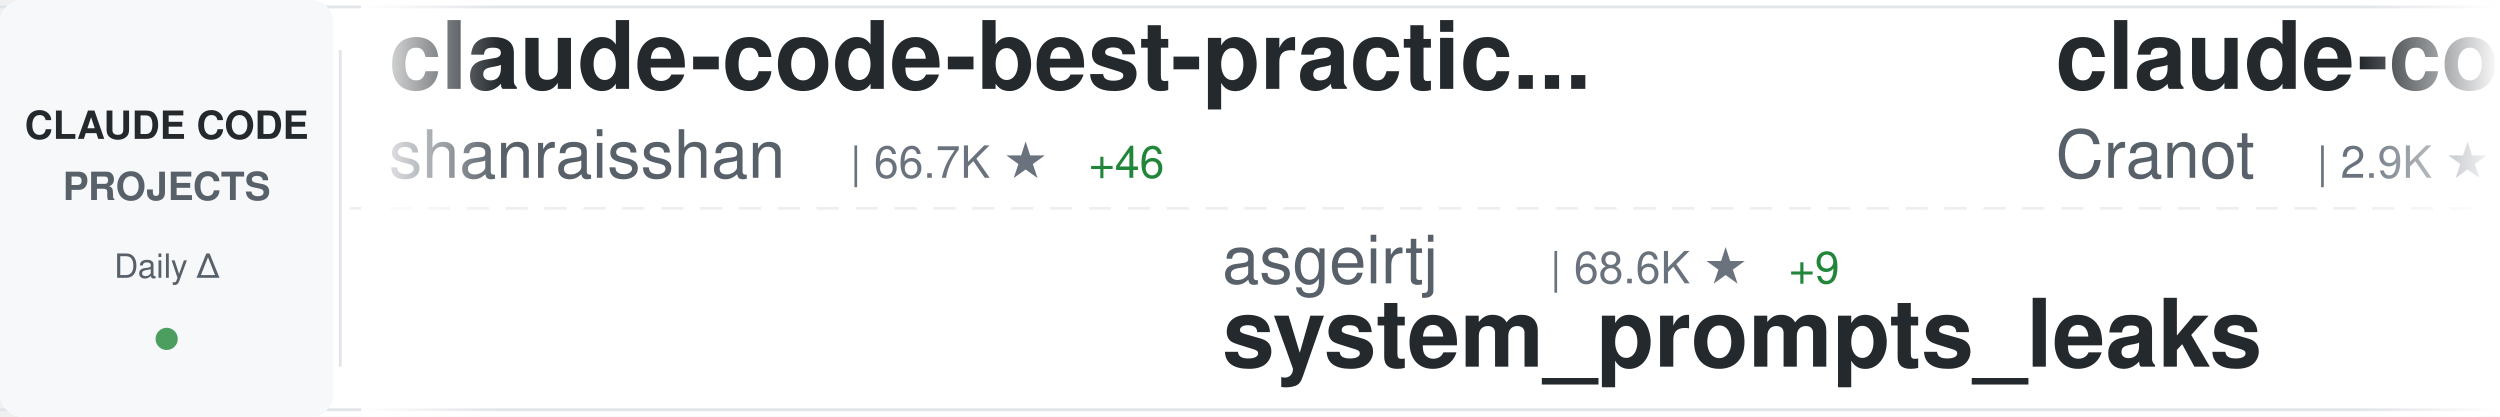
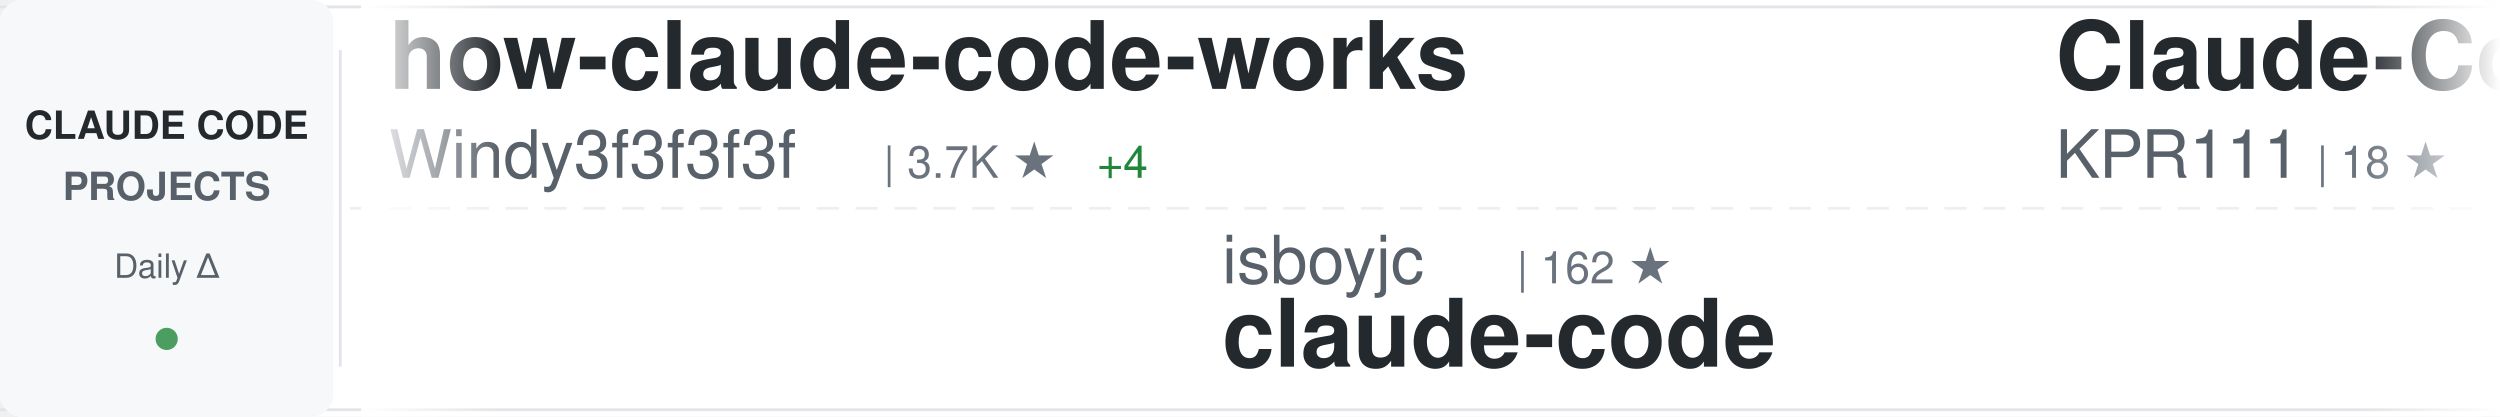
<svg xmlns="http://www.w3.org/2000/svg" width="900" height="150">
  <defs>
    <linearGradient id="awesomeLeftFade" x1="0%" y1="0%" x2="100%" y2="0%">
      <stop offset="0%" style="stop-color:#ffffff;stop-opacity:1" />
      <stop offset="100%" style="stop-color:#ffffff;stop-opacity:0" />
    </linearGradient>
    <linearGradient id="awesomeRightFade" x1="0%" y1="0%" x2="100%" y2="0%">
      <stop offset="0%" style="stop-color:#ffffff;stop-opacity:0" />
      <stop offset="100%" style="stop-color:#ffffff;stop-opacity:1" />
    </linearGradient>
  </defs>
  <rect width="900" height="150" fill="#ffffff" rx="8" />
  <rect x="0" y="2" width="900" height="1" fill="#e1e4e8" />
  <rect x="0" y="147" width="900" height="1" fill="#e1e4e8" />
  <line x1="0" y1="75" x2="900" y2="75" stroke="#e1e4e8" stroke-width="1" stroke-dasharray="8 6" opacity="0.6" />
  <rect x="0" y="0" width="120" height="150" fill="#f6f8fa" rx="8" />
  <text x="60" y="50" font-family="-apple-system, BlinkMacSystemFont, 'Segoe UI', Helvetica, Arial, sans-serif" font-size="14" font-weight="600" fill="#24292e" text-anchor="middle">CLAUDE CODE</text>
  <text x="60" y="72" font-family="-apple-system, BlinkMacSystemFont, 'Segoe UI', Helvetica, Arial, sans-serif" font-size="14" font-weight="600" fill="#586069" text-anchor="middle">PROJECTS</text>
  <text x="60" y="100" font-family="-apple-system, BlinkMacSystemFont, 'Segoe UI', Helvetica, Arial, sans-serif" font-size="12" font-weight="500" fill="#586069" text-anchor="middle">Daily Δ</text>
  <circle cx="60" cy="122" r="4" fill="#22863a" opacity="0.8" />
  <rect x="122" y="18" width="1" height="114" fill="#e1e4e8" />
  <clipPath id="awesomeTickerClip">
    <rect x="130" y="0" width="770" height="150" />
  </clipPath>
  <g clip-path="url(#awesomeTickerClip)">
    <g id="awesomeTickerItems">
      <animateTransform attributeName="transform" attributeType="XML" type="translate" from="0 0" to="-3000 0" dur="54s" repeatCount="indefinite" />
      <g transform="translate(0, 0)">
-         <text x="140" y="32" font-family="-apple-system, BlinkMacSystemFont, 'Segoe UI', Helvetica, Arial, sans-serif" font-size="34" font-weight="600" fill="#24292e">claude-code-best-practic...</text>
-         <text x="140" y="64" font-family="-apple-system, BlinkMacSystemFont, 'Segoe UI', Helvetica, Arial, sans-serif" font-size="24" font-weight="400" fill="#586069">shanraisshan</text>
-         <text x="306" y="64" font-family="-apple-system, BlinkMacSystemFont, 'Segoe UI', Helvetica, Arial, sans-serif" font-size="16" font-weight="500" fill="#6a737d">| 66.7K ★</text>
-         <text x="392" y="64" font-family="-apple-system, BlinkMacSystemFont, 'Segoe UI', Helvetica, Arial, sans-serif" font-size="16" font-weight="500" fill="#22863a"> +46</text>
+         <text x="140" y="32" font-family="-apple-system, BlinkMacSystemFont, 'Segoe UI', Helvetica, Arial, sans-serif" font-size="34" font-weight="600" fill="#24292e">how-claude-code-works</text>
+         <text x="140" y="64" font-family="-apple-system, BlinkMacSystemFont, 'Segoe UI', Helvetica, Arial, sans-serif" font-size="24" font-weight="400" fill="#586069">Windy3f3f3f3f</text>
+         <text x="318" y="64" font-family="-apple-system, BlinkMacSystemFont, 'Segoe UI', Helvetica, Arial, sans-serif" font-size="16" font-weight="500" fill="#6a737d">| 3.7K ★</text>
+         <text x="395" y="64" font-family="-apple-system, BlinkMacSystemFont, 'Segoe UI', Helvetica, Arial, sans-serif" font-size="16" font-weight="500" fill="#22863a"> +4</text>
      </g>
      <g transform="translate(300, 0)">
-         <text x="140" y="102" font-family="-apple-system, BlinkMacSystemFont, 'Segoe UI', Helvetica, Arial, sans-serif" font-size="24" font-weight="400" fill="#586069">asgeirtj</text>
-         <text x="258" y="102" font-family="-apple-system, BlinkMacSystemFont, 'Segoe UI', Helvetica, Arial, sans-serif" font-size="16" font-weight="500" fill="#6a737d">| 68.6K ★</text>
-         <text x="344" y="102" font-family="-apple-system, BlinkMacSystemFont, 'Segoe UI', Helvetica, Arial, sans-serif" font-size="16" font-weight="500" fill="#22863a"> +9</text>
-         <text x="140" y="132" font-family="-apple-system, BlinkMacSystemFont, 'Segoe UI', Helvetica, Arial, sans-serif" font-size="34" font-weight="600" fill="#24292e">system_prompts_leaks</text>
+         <text x="140" y="102" font-family="-apple-system, BlinkMacSystemFont, 'Segoe UI', Helvetica, Arial, sans-serif" font-size="24" font-weight="400" fill="#586069">isboyjc</text>
+         <text x="246" y="102" font-family="-apple-system, BlinkMacSystemFont, 'Segoe UI', Helvetica, Arial, sans-serif" font-size="16" font-weight="500" fill="#6a737d">| 162 ★</text>
+         <text x="140" y="132" font-family="-apple-system, BlinkMacSystemFont, 'Segoe UI', Helvetica, Arial, sans-serif" font-size="34" font-weight="600" fill="#24292e">claude-code</text>
      </g>
      <g transform="translate(600, 0)">
+         <text x="140" y="32" font-family="-apple-system, BlinkMacSystemFont, 'Segoe UI', Helvetica, Arial, sans-serif" font-size="34" font-weight="600" fill="#24292e">Claude-Code</text>
+         <text x="140" y="64" font-family="-apple-system, BlinkMacSystemFont, 'Segoe UI', Helvetica, Arial, sans-serif" font-size="24" font-weight="400" fill="#586069">KPR111</text>
+         <text x="234" y="64" font-family="-apple-system, BlinkMacSystemFont, 'Segoe UI', Helvetica, Arial, sans-serif" font-size="16" font-weight="500" fill="#6a737d">| 18 ★</text>
+       </g>
+       <g transform="translate(900, 0)">
+         <text x="140" y="102" font-family="-apple-system, BlinkMacSystemFont, 'Segoe UI', Helvetica, Arial, sans-serif" font-size="24" font-weight="400" fill="#586069">Yuyz0112</text>
+         <text x="258" y="102" font-family="-apple-system, BlinkMacSystemFont, 'Segoe UI', Helvetica, Arial, sans-serif" font-size="16" font-weight="500" fill="#6a737d">| 2.4K ★</text>
+         <text x="335" y="102" font-family="-apple-system, BlinkMacSystemFont, 'Segoe UI', Helvetica, Arial, sans-serif" font-size="16" font-weight="500" fill="#cb2431"> -1</text>
+         <text x="140" y="132" font-family="-apple-system, BlinkMacSystemFont, 'Segoe UI', Helvetica, Arial, sans-serif" font-size="34" font-weight="600" fill="#24292e">claude-code-reverse</text>
+       </g>
+       <g transform="translate(1200, 0)">
+         <text x="140" y="32" font-family="-apple-system, BlinkMacSystemFont, 'Segoe UI', Helvetica, Arial, sans-serif" font-size="34" font-weight="600" fill="#24292e">claude-code-ultimate-gui...</text>
+         <text x="140" y="64" font-family="-apple-system, BlinkMacSystemFont, 'Segoe UI', Helvetica, Arial, sans-serif" font-size="24" font-weight="400" fill="#586069">FlorianBruniaux</text>
+         <text x="342" y="64" font-family="-apple-system, BlinkMacSystemFont, 'Segoe UI', Helvetica, Arial, sans-serif" font-size="16" font-weight="500" fill="#6a737d">| 6.1K ★</text>
+         <text x="419" y="64" font-family="-apple-system, BlinkMacSystemFont, 'Segoe UI', Helvetica, Arial, sans-serif" font-size="16" font-weight="500" fill="#22863a"> +2</text>
+       </g>
+       <g transform="translate(1500, 0)">
+         <text x="140" y="102" font-family="-apple-system, BlinkMacSystemFont, 'Segoe UI', Helvetica, Arial, sans-serif" font-size="24" font-weight="400" fill="#586069">freestylefly</text>
+         <text x="306" y="102" font-family="-apple-system, BlinkMacSystemFont, 'Segoe UI', Helvetica, Arial, sans-serif" font-size="16" font-weight="500" fill="#6a737d">| 130 ★</text>
+         <text x="140" y="132" font-family="-apple-system, BlinkMacSystemFont, 'Segoe UI', Helvetica, Arial, sans-serif" font-size="34" font-weight="600" fill="#24292e">claude-code</text>
+       </g>
+       <g transform="translate(1800, 0)">
        <text x="140" y="32" font-family="-apple-system, BlinkMacSystemFont, 'Segoe UI', Helvetica, Arial, sans-serif" font-size="34" font-weight="600" fill="#24292e">claude-code-guide</text>
        <text x="140" y="64" font-family="-apple-system, BlinkMacSystemFont, 'Segoe UI', Helvetica, Arial, sans-serif" font-size="24" font-weight="400" fill="#586069">Cranot</text>
        <text x="234" y="64" font-family="-apple-system, BlinkMacSystemFont, 'Segoe UI', Helvetica, Arial, sans-serif" font-size="16" font-weight="500" fill="#6a737d">| 2.9K ★</text>
-         <text x="311" y="64" font-family="-apple-system, BlinkMacSystemFont, 'Segoe UI', Helvetica, Arial, sans-serif" font-size="16" font-weight="500" fill="#cb2431"> -1</text>
-       </g>
-       <g transform="translate(900, 0)">
-         <text x="140" y="102" font-family="-apple-system, BlinkMacSystemFont, 'Segoe UI', Helvetica, Arial, sans-serif" font-size="24" font-weight="400" fill="#586069">guanshan</text>
-         <text x="258" y="102" font-family="-apple-system, BlinkMacSystemFont, 'Segoe UI', Helvetica, Arial, sans-serif" font-size="16" font-weight="500" fill="#6a737d">| 60 ★</text>
-         <text x="140" y="132" font-family="-apple-system, BlinkMacSystemFont, 'Segoe UI', Helvetica, Arial, sans-serif" font-size="34" font-weight="600" fill="#24292e">ClaudeCode</text>
-       </g>
-       <g transform="translate(1200, 0)">
-         <text x="140" y="32" font-family="-apple-system, BlinkMacSystemFont, 'Segoe UI', Helvetica, Arial, sans-serif" font-size="34" font-weight="600" fill="#24292e">claude-code-book</text>
-         <text x="140" y="64" font-family="-apple-system, BlinkMacSystemFont, 'Segoe UI', Helvetica, Arial, sans-serif" font-size="24" font-weight="400" fill="#586069">lintsinghua</text>
-         <text x="294" y="64" font-family="-apple-system, BlinkMacSystemFont, 'Segoe UI', Helvetica, Arial, sans-serif" font-size="16" font-weight="500" fill="#6a737d">| 4.3K ★</text>
-         <text x="371" y="64" font-family="-apple-system, BlinkMacSystemFont, 'Segoe UI', Helvetica, Arial, sans-serif" font-size="16" font-weight="500" fill="#22863a"> +3</text>
-       </g>
-       <g transform="translate(1500, 0)">
-         <text x="140" y="102" font-family="-apple-system, BlinkMacSystemFont, 'Segoe UI', Helvetica, Arial, sans-serif" font-size="24" font-weight="400" fill="#586069">LING71671</text>
-         <text x="270" y="102" font-family="-apple-system, BlinkMacSystemFont, 'Segoe UI', Helvetica, Arial, sans-serif" font-size="16" font-weight="500" fill="#6a737d">| 958 ★</text>
-         <text x="140" y="132" font-family="-apple-system, BlinkMacSystemFont, 'Segoe UI', Helvetica, Arial, sans-serif" font-size="34" font-weight="600" fill="#24292e">Open-ClaudeCode</text>
-       </g>
-       <g transform="translate(1800, 0)">
-         <text x="140" y="32" font-family="-apple-system, BlinkMacSystemFont, 'Segoe UI', Helvetica, Arial, sans-serif" font-size="34" font-weight="600" fill="#24292e">claude-code-system-promp...</text>
-         <text x="140" y="64" font-family="-apple-system, BlinkMacSystemFont, 'Segoe UI', Helvetica, Arial, sans-serif" font-size="24" font-weight="400" fill="#586069">Piebald-AI</text>
-         <text x="282" y="64" font-family="-apple-system, BlinkMacSystemFont, 'Segoe UI', Helvetica, Arial, sans-serif" font-size="16" font-weight="500" fill="#6a737d">| 12.8K ★</text>
-         <text x="368" y="64" font-family="-apple-system, BlinkMacSystemFont, 'Segoe UI', Helvetica, Arial, sans-serif" font-size="16" font-weight="500" fill="#22863a"> +5</text>
      </g>
      <g transform="translate(2100, 0)">
-         <text x="140" y="102" font-family="-apple-system, BlinkMacSystemFont, 'Segoe UI', Helvetica, Arial, sans-serif" font-size="24" font-weight="400" fill="#586069">1rgs</text>
-         <text x="210" y="102" font-family="-apple-system, BlinkMacSystemFont, 'Segoe UI', Helvetica, Arial, sans-serif" font-size="16" font-weight="500" fill="#6a737d">| 3.8K ★</text>
-         <text x="140" y="132" font-family="-apple-system, BlinkMacSystemFont, 'Segoe UI', Helvetica, Arial, sans-serif" font-size="34" font-weight="600" fill="#24292e">claude-code-proxy</text>
+         <text x="140" y="102" font-family="-apple-system, BlinkMacSystemFont, 'Segoe UI', Helvetica, Arial, sans-serif" font-size="24" font-weight="400" fill="#586069">andrew-kramer-inno</text>
+         <text x="378" y="102" font-family="-apple-system, BlinkMacSystemFont, 'Segoe UI', Helvetica, Arial, sans-serif" font-size="16" font-weight="500" fill="#6a737d">| 595 ★</text>
+         <text x="140" y="132" font-family="-apple-system, BlinkMacSystemFont, 'Segoe UI', Helvetica, Arial, sans-serif" font-size="34" font-weight="600" fill="#24292e">claude-code-source-build</text>
      </g>
      <g transform="translate(2400, 0)">
-         <text x="140" y="32" font-family="-apple-system, BlinkMacSystemFont, 'Segoe UI', Helvetica, Arial, sans-serif" font-size="34" font-weight="600" fill="#24292e">claude-code-hub</text>
-         <text x="140" y="64" font-family="-apple-system, BlinkMacSystemFont, 'Segoe UI', Helvetica, Arial, sans-serif" font-size="24" font-weight="400" fill="#586069">ding113</text>
-         <text x="246" y="64" font-family="-apple-system, BlinkMacSystemFont, 'Segoe UI', Helvetica, Arial, sans-serif" font-size="16" font-weight="500" fill="#6a737d">| 3.4K ★</text>
+         <text x="140" y="32" font-family="-apple-system, BlinkMacSystemFont, 'Segoe UI', Helvetica, Arial, sans-serif" font-size="34" font-weight="600" fill="#24292e">claude-code-source</text>
+         <text x="140" y="64" font-family="-apple-system, BlinkMacSystemFont, 'Segoe UI', Helvetica, Arial, sans-serif" font-size="24" font-weight="400" fill="#586069">hangsman</text>
+         <text x="258" y="64" font-family="-apple-system, BlinkMacSystemFont, 'Segoe UI', Helvetica, Arial, sans-serif" font-size="16" font-weight="500" fill="#6a737d">| 796 ★</text>
      </g>
      <g transform="translate(2700, 0)">
-         <text x="140" y="102" font-family="-apple-system, BlinkMacSystemFont, 'Segoe UI', Helvetica, Arial, sans-serif" font-size="24" font-weight="400" fill="#586069">edmund-io</text>
-         <text x="270" y="102" font-family="-apple-system, BlinkMacSystemFont, 'Segoe UI', Helvetica, Arial, sans-serif" font-size="16" font-weight="500" fill="#6a737d">| 1.5K ★</text>
-         <text x="140" y="132" font-family="-apple-system, BlinkMacSystemFont, 'Segoe UI', Helvetica, Arial, sans-serif" font-size="34" font-weight="600" fill="#24292e">edmunds-claude-code</text>
+         <text x="140" y="102" font-family="-apple-system, BlinkMacSystemFont, 'Segoe UI', Helvetica, Arial, sans-serif" font-size="24" font-weight="400" fill="#586069">liuup</text>
+         <text x="222" y="102" font-family="-apple-system, BlinkMacSystemFont, 'Segoe UI', Helvetica, Arial, sans-serif" font-size="16" font-weight="500" fill="#6a737d">| 4.0K ★</text>
+         <text x="299" y="102" font-family="-apple-system, BlinkMacSystemFont, 'Segoe UI', Helvetica, Arial, sans-serif" font-size="16" font-weight="500" fill="#22863a"> +1</text>
+         <text x="140" y="132" font-family="-apple-system, BlinkMacSystemFont, 'Segoe UI', Helvetica, Arial, sans-serif" font-size="34" font-weight="600" fill="#24292e">claude-code-analysis</text>
      </g>
      <g transform="translate(3000, 0)">
-         <text x="140" y="32" font-family="-apple-system, BlinkMacSystemFont, 'Segoe UI', Helvetica, Arial, sans-serif" font-size="34" font-weight="600" fill="#24292e">claude-code-best-practic...</text>
-         <text x="140" y="64" font-family="-apple-system, BlinkMacSystemFont, 'Segoe UI', Helvetica, Arial, sans-serif" font-size="24" font-weight="400" fill="#586069">shanraisshan</text>
-         <text x="306" y="64" font-family="-apple-system, BlinkMacSystemFont, 'Segoe UI', Helvetica, Arial, sans-serif" font-size="16" font-weight="500" fill="#6a737d">| 66.7K ★</text>
-         <text x="392" y="64" font-family="-apple-system, BlinkMacSystemFont, 'Segoe UI', Helvetica, Arial, sans-serif" font-size="16" font-weight="500" fill="#22863a"> +46</text>
+         <text x="140" y="32" font-family="-apple-system, BlinkMacSystemFont, 'Segoe UI', Helvetica, Arial, sans-serif" font-size="34" font-weight="600" fill="#24292e">how-claude-code-works</text>
+         <text x="140" y="64" font-family="-apple-system, BlinkMacSystemFont, 'Segoe UI', Helvetica, Arial, sans-serif" font-size="24" font-weight="400" fill="#586069">Windy3f3f3f3f</text>
+         <text x="318" y="64" font-family="-apple-system, BlinkMacSystemFont, 'Segoe UI', Helvetica, Arial, sans-serif" font-size="16" font-weight="500" fill="#6a737d">| 3.7K ★</text>
+         <text x="395" y="64" font-family="-apple-system, BlinkMacSystemFont, 'Segoe UI', Helvetica, Arial, sans-serif" font-size="16" font-weight="500" fill="#22863a"> +4</text>
      </g>
      <g transform="translate(3300, 0)">
-         <text x="140" y="102" font-family="-apple-system, BlinkMacSystemFont, 'Segoe UI', Helvetica, Arial, sans-serif" font-size="24" font-weight="400" fill="#586069">asgeirtj</text>
-         <text x="258" y="102" font-family="-apple-system, BlinkMacSystemFont, 'Segoe UI', Helvetica, Arial, sans-serif" font-size="16" font-weight="500" fill="#6a737d">| 68.6K ★</text>
-         <text x="344" y="102" font-family="-apple-system, BlinkMacSystemFont, 'Segoe UI', Helvetica, Arial, sans-serif" font-size="16" font-weight="500" fill="#22863a"> +9</text>
-         <text x="140" y="132" font-family="-apple-system, BlinkMacSystemFont, 'Segoe UI', Helvetica, Arial, sans-serif" font-size="34" font-weight="600" fill="#24292e">system_prompts_leaks</text>
+         <text x="140" y="102" font-family="-apple-system, BlinkMacSystemFont, 'Segoe UI', Helvetica, Arial, sans-serif" font-size="24" font-weight="400" fill="#586069">isboyjc</text>
+         <text x="246" y="102" font-family="-apple-system, BlinkMacSystemFont, 'Segoe UI', Helvetica, Arial, sans-serif" font-size="16" font-weight="500" fill="#6a737d">| 162 ★</text>
+         <text x="140" y="132" font-family="-apple-system, BlinkMacSystemFont, 'Segoe UI', Helvetica, Arial, sans-serif" font-size="34" font-weight="600" fill="#24292e">claude-code</text>
      </g>
      <g transform="translate(3600, 0)">
-         <text x="140" y="32" font-family="-apple-system, BlinkMacSystemFont, 'Segoe UI', Helvetica, Arial, sans-serif" font-size="34" font-weight="600" fill="#24292e">claude-code-guide</text>
-         <text x="140" y="64" font-family="-apple-system, BlinkMacSystemFont, 'Segoe UI', Helvetica, Arial, sans-serif" font-size="24" font-weight="400" fill="#586069">Cranot</text>
-         <text x="234" y="64" font-family="-apple-system, BlinkMacSystemFont, 'Segoe UI', Helvetica, Arial, sans-serif" font-size="16" font-weight="500" fill="#6a737d">| 2.9K ★</text>
-         <text x="311" y="64" font-family="-apple-system, BlinkMacSystemFont, 'Segoe UI', Helvetica, Arial, sans-serif" font-size="16" font-weight="500" fill="#cb2431"> -1</text>
+         <text x="140" y="32" font-family="-apple-system, BlinkMacSystemFont, 'Segoe UI', Helvetica, Arial, sans-serif" font-size="34" font-weight="600" fill="#24292e">Claude-Code</text>
+         <text x="140" y="64" font-family="-apple-system, BlinkMacSystemFont, 'Segoe UI', Helvetica, Arial, sans-serif" font-size="24" font-weight="400" fill="#586069">KPR111</text>
+         <text x="234" y="64" font-family="-apple-system, BlinkMacSystemFont, 'Segoe UI', Helvetica, Arial, sans-serif" font-size="16" font-weight="500" fill="#6a737d">| 18 ★</text>
      </g>
      <g transform="translate(3900, 0)">
-         <text x="140" y="102" font-family="-apple-system, BlinkMacSystemFont, 'Segoe UI', Helvetica, Arial, sans-serif" font-size="24" font-weight="400" fill="#586069">guanshan</text>
-         <text x="258" y="102" font-family="-apple-system, BlinkMacSystemFont, 'Segoe UI', Helvetica, Arial, sans-serif" font-size="16" font-weight="500" fill="#6a737d">| 60 ★</text>
-         <text x="140" y="132" font-family="-apple-system, BlinkMacSystemFont, 'Segoe UI', Helvetica, Arial, sans-serif" font-size="34" font-weight="600" fill="#24292e">ClaudeCode</text>
+         <text x="140" y="102" font-family="-apple-system, BlinkMacSystemFont, 'Segoe UI', Helvetica, Arial, sans-serif" font-size="24" font-weight="400" fill="#586069">Yuyz0112</text>
+         <text x="258" y="102" font-family="-apple-system, BlinkMacSystemFont, 'Segoe UI', Helvetica, Arial, sans-serif" font-size="16" font-weight="500" fill="#6a737d">| 2.4K ★</text>
+         <text x="335" y="102" font-family="-apple-system, BlinkMacSystemFont, 'Segoe UI', Helvetica, Arial, sans-serif" font-size="16" font-weight="500" fill="#cb2431"> -1</text>
+         <text x="140" y="132" font-family="-apple-system, BlinkMacSystemFont, 'Segoe UI', Helvetica, Arial, sans-serif" font-size="34" font-weight="600" fill="#24292e">claude-code-reverse</text>
      </g>
    </g>
  </g>
  <rect x="130" y="0" width="50" height="150" fill="url(#awesomeLeftFade)" />
  <rect x="850" y="0" width="50" height="150" fill="url(#awesomeRightFade)" />
</svg>
